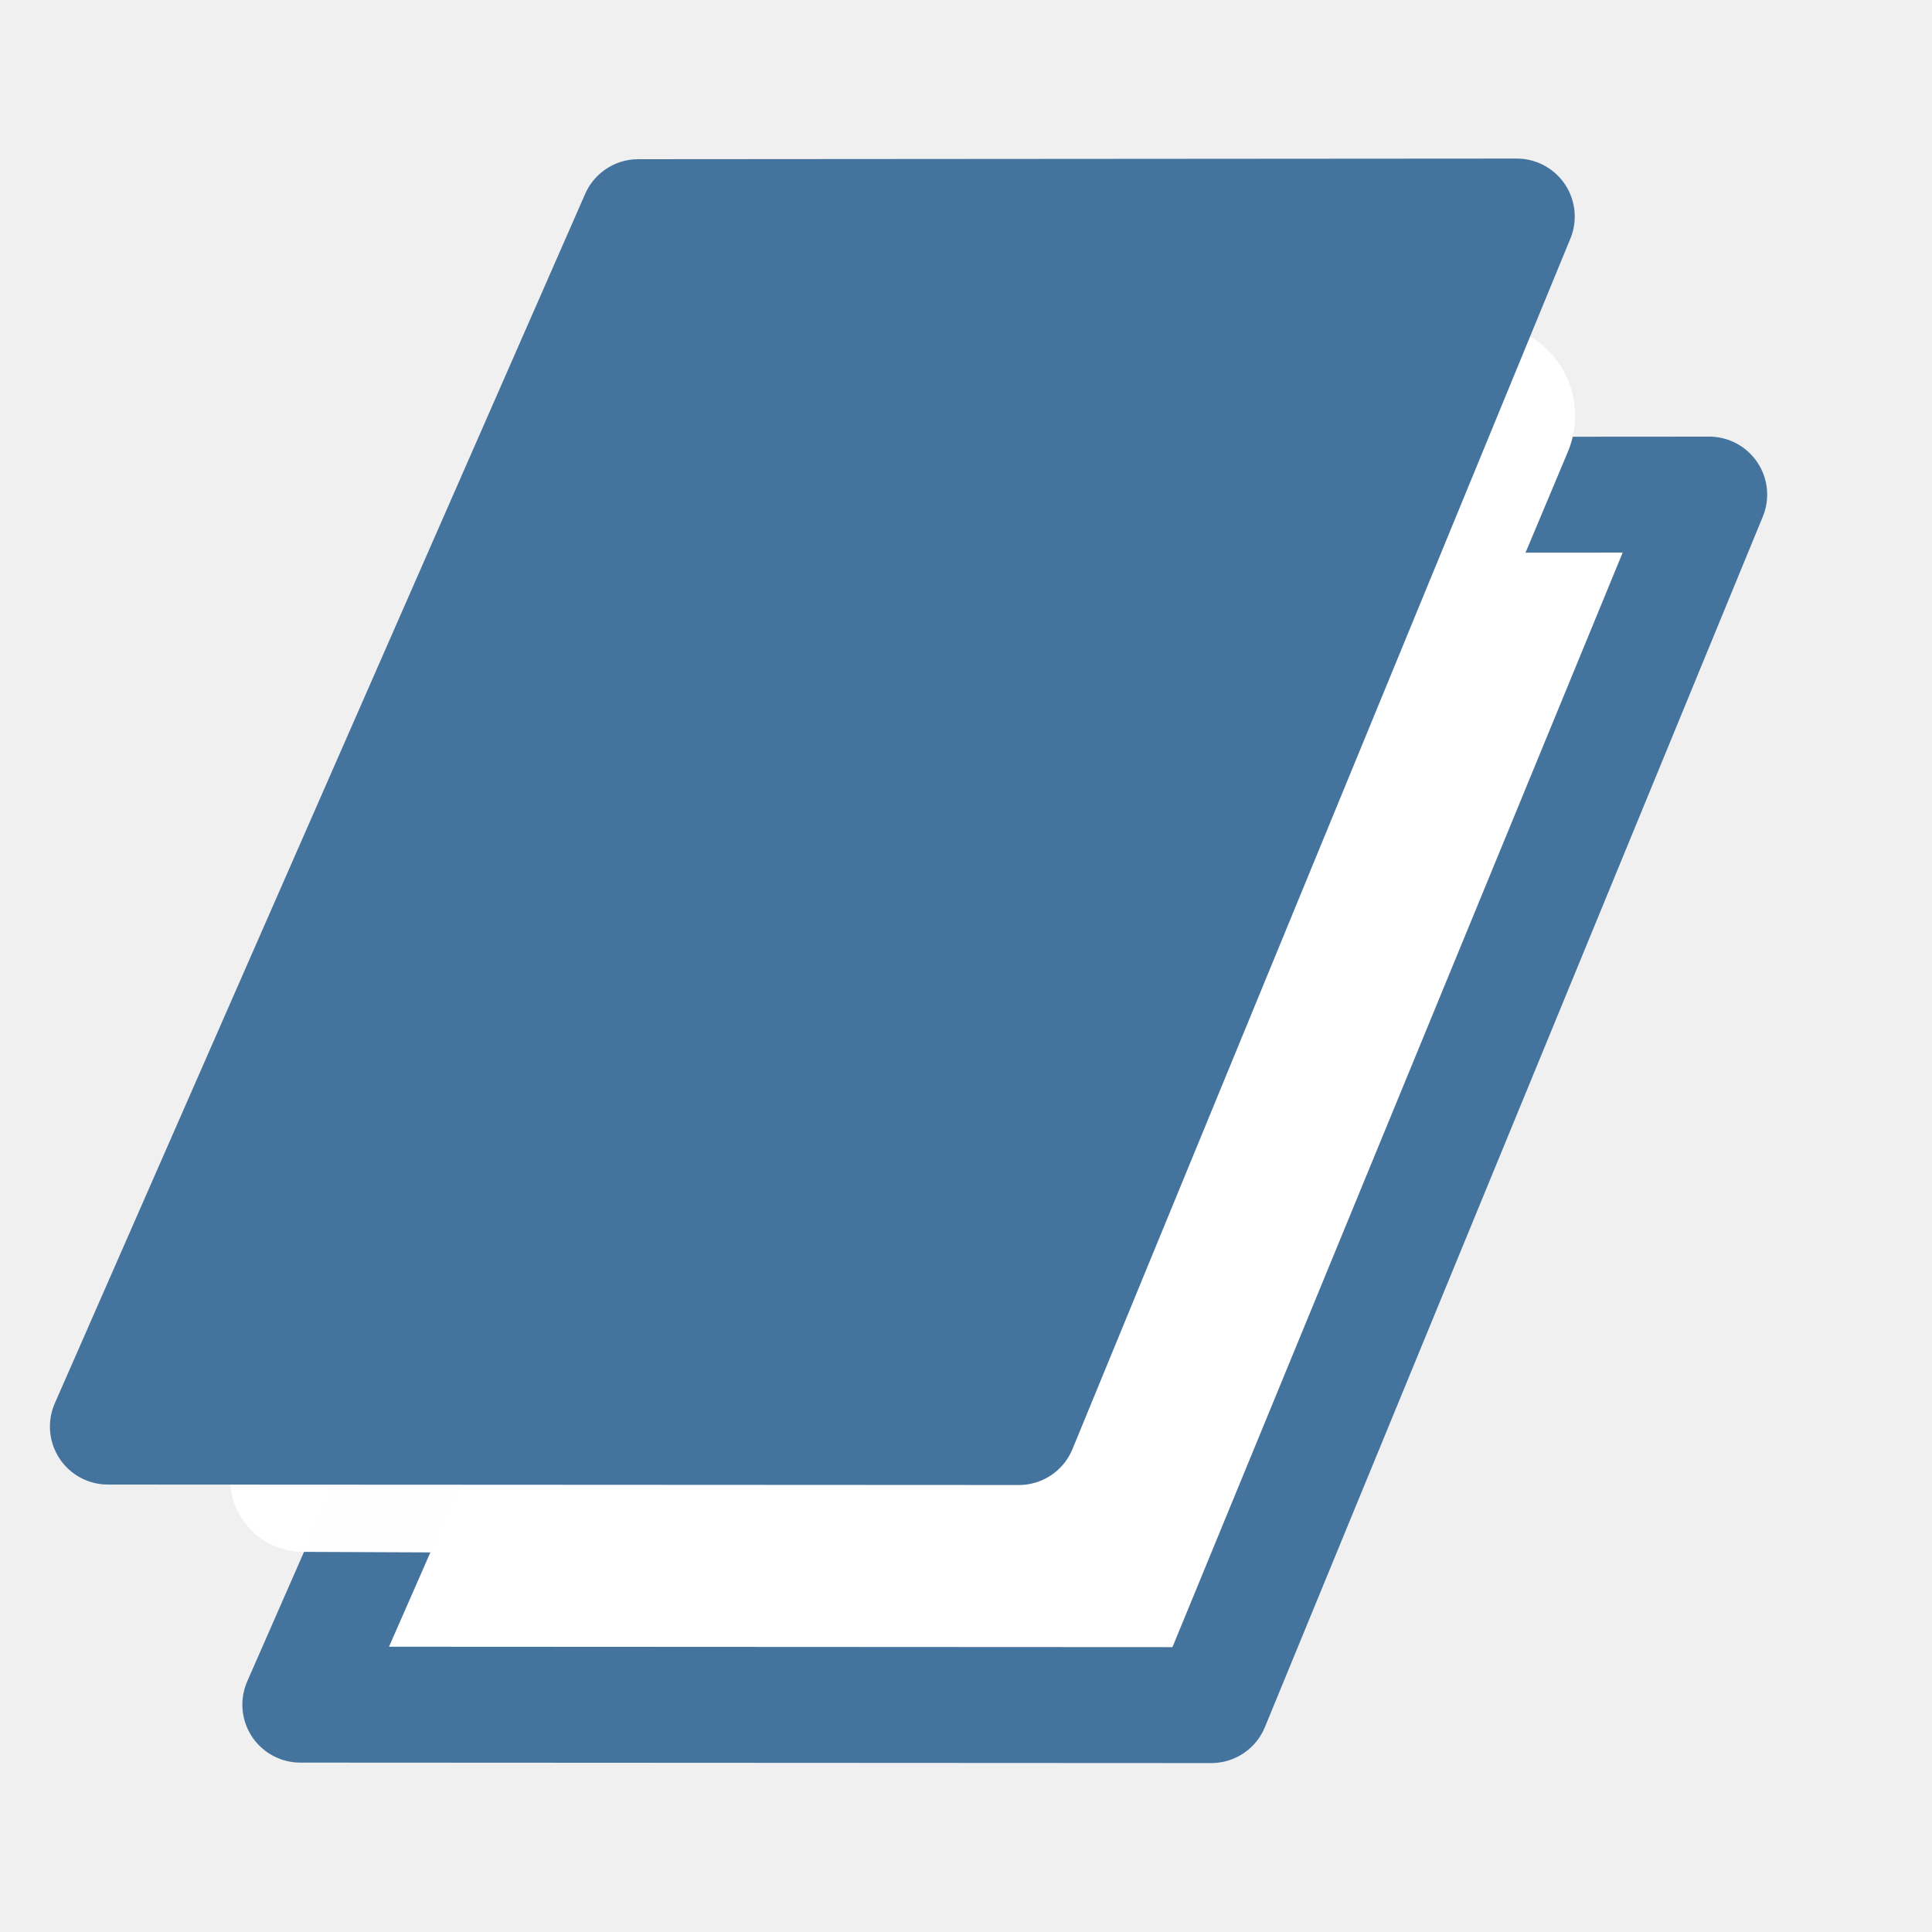
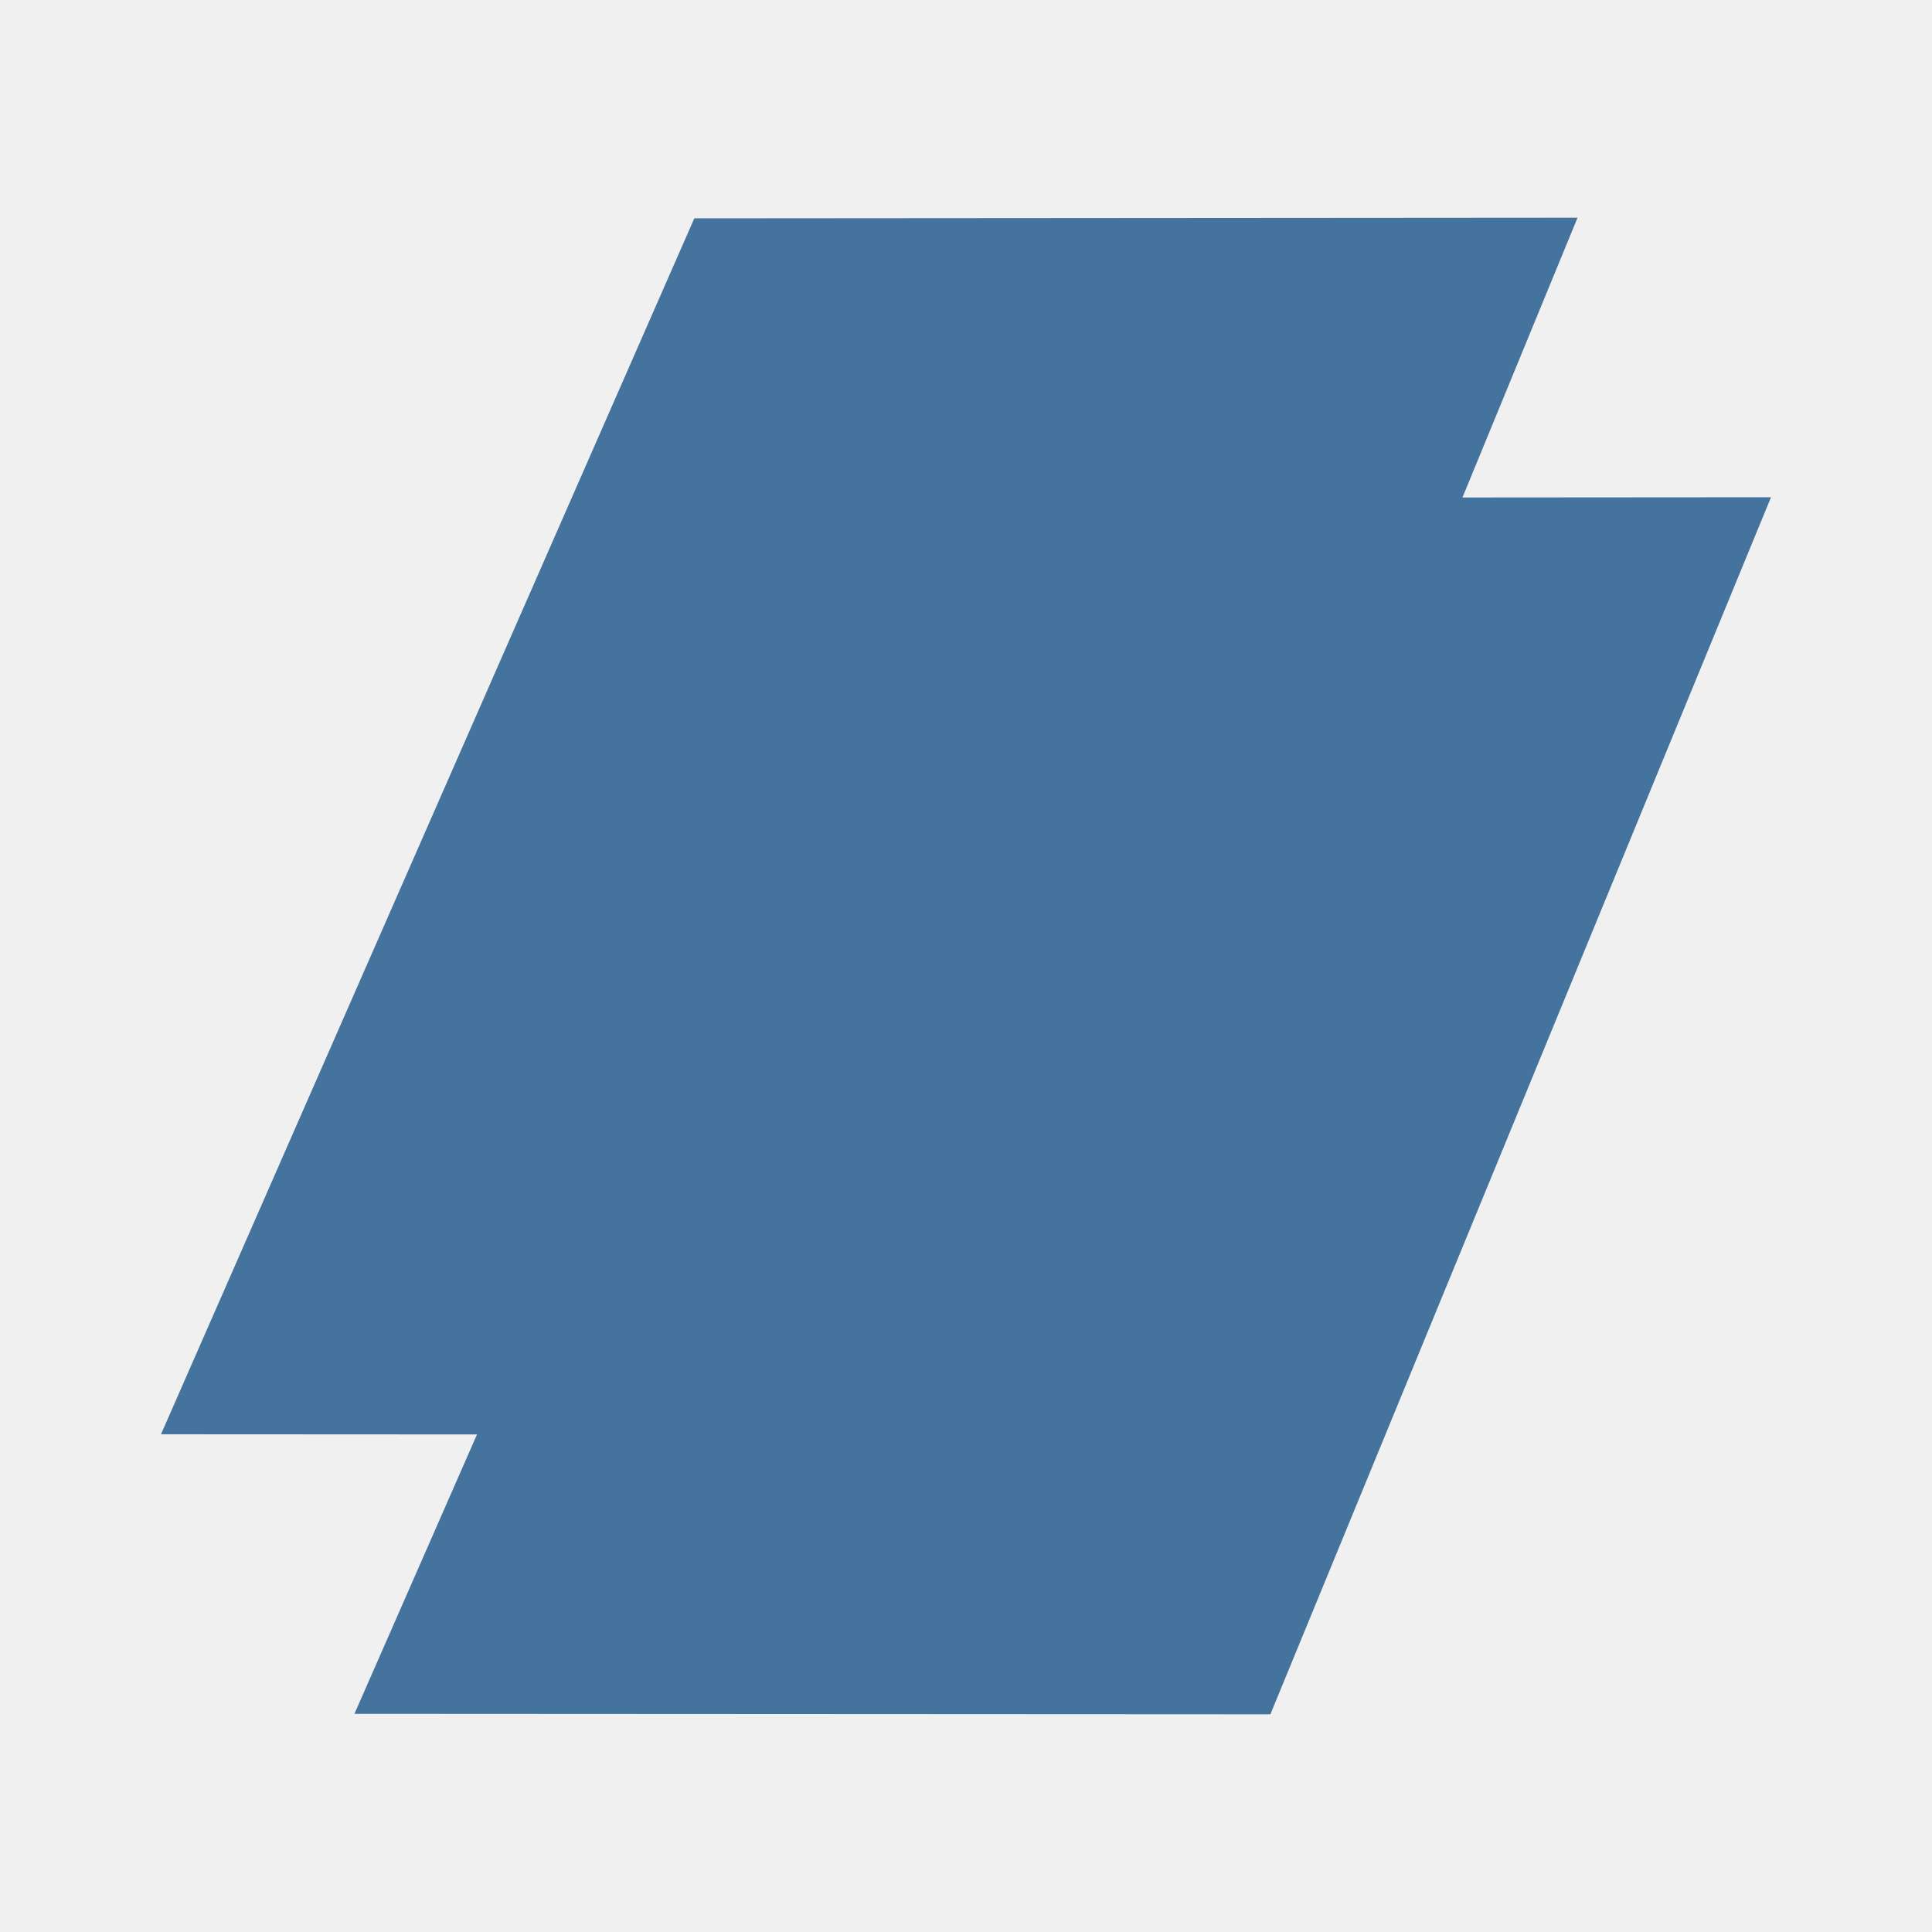
- <svg xmlns="http://www.w3.org/2000/svg" width="25mm" height="25mm" version="1.1" viewBox="0 0 25 25" id="svg92">
-   <defs id="defs96" />
-   <g transform="translate(-113.99,-140.8)" stroke-linecap="round" id="g90">
-     <path d="m 124.739,147.208 11.368,-0.008 -6.443,15.664 -11.788,-0.006 z" fill="#ffffff" stroke="#000000" stroke-linejoin="round" stroke-width="1.5" id="path82" style="stroke:#44739e;stroke-opacity:1" />
-     <path d="m 117.915,159.932 1.855,0.008" fill="none" stroke="#ffffff" stroke-linejoin="bevel" stroke-opacity="0.993" stroke-width="1.898" id="path84" />
-     <path d="m 127.823,158.923 5.349,-12.742" fill="none" stroke="#ffffff" stroke-linejoin="bevel" stroke-width="0.5" id="path86" style="stroke-width:2.4;stroke-dasharray:none" />
-     <path d="m 122.249,143.61 11.368,-0.008 -6.443,15.664 -11.788,-0.006 z" stroke="#000000" stroke-linejoin="round" stroke-width="1.5" id="path88" style="stroke:#44739e;stroke-opacity:1;fill:#44739e;fill-opacity:1" />
-   </g>
+ <svg xmlns="http://www.w3.org/2000/svg" viewBox="0 0 24 24">
+   <path fill="#44739e" d="M11.029 6.185 22 6.177l-6.219 15.119-11.378-.006Z" />
+   <path fill="#44739e" d="m8.625 2.712 10.972-.008-6.219 15.119L2 17.817Z" />
</svg>
